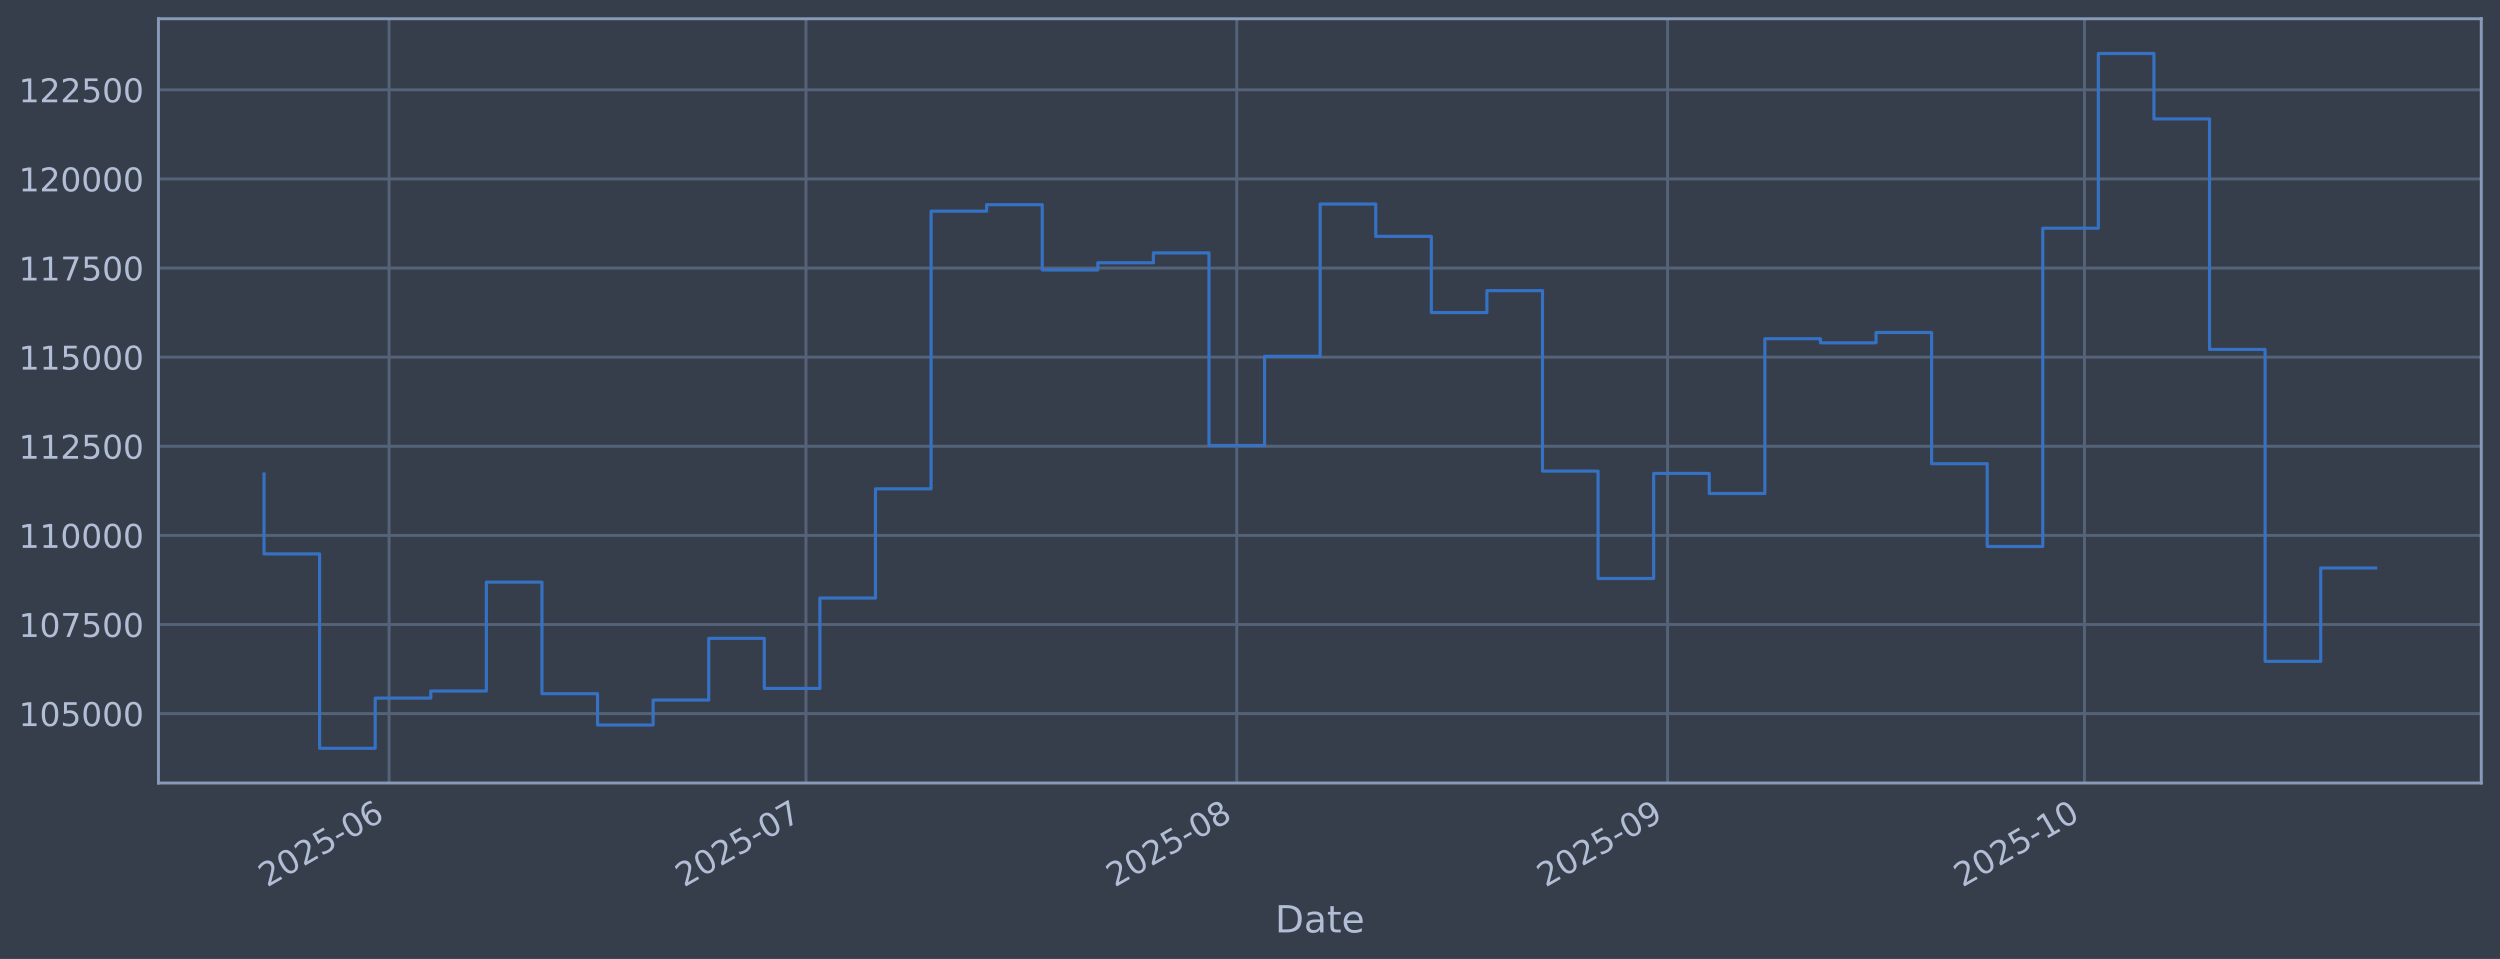
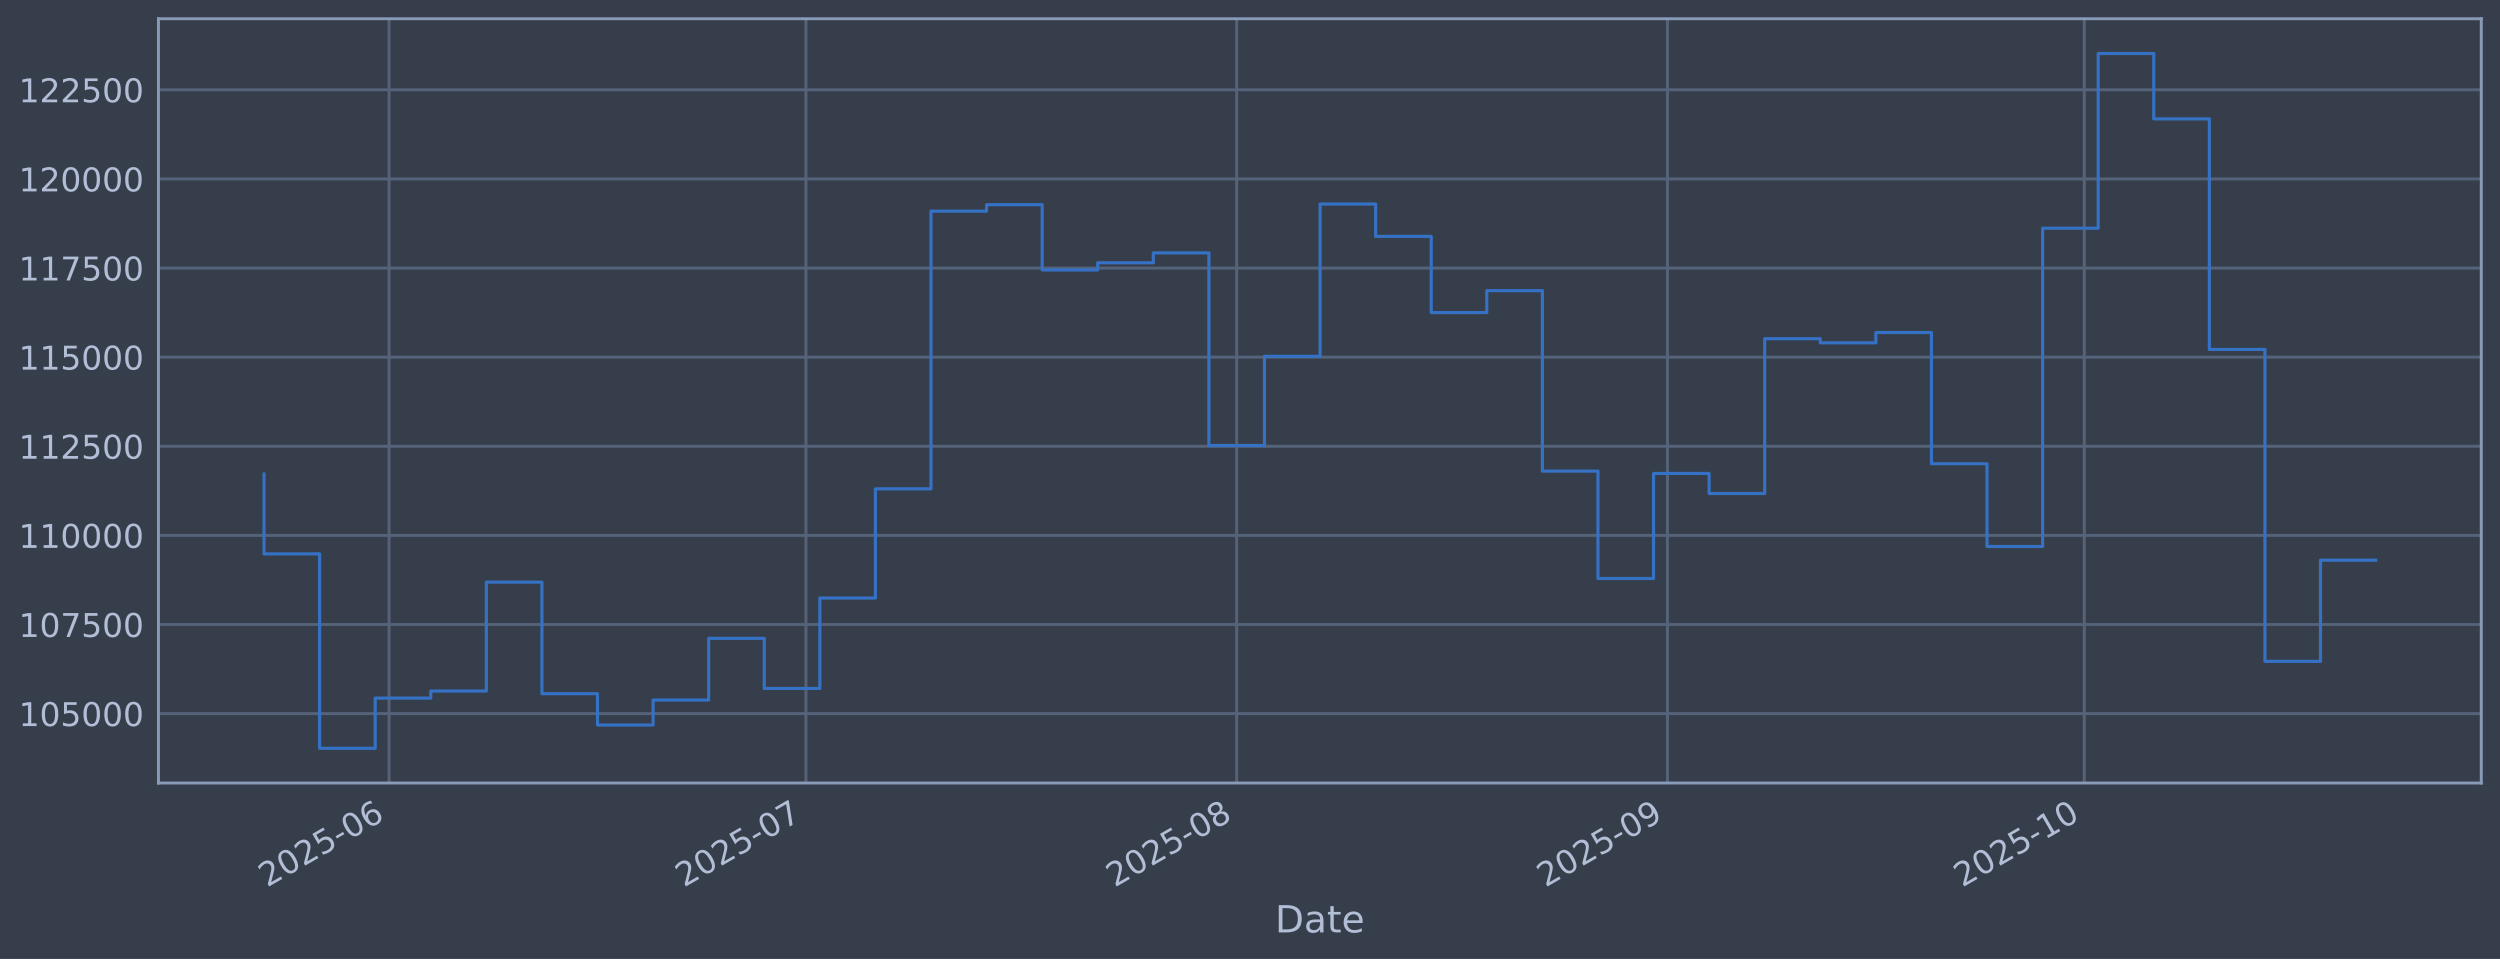
<svg xmlns="http://www.w3.org/2000/svg" xmlns:xlink="http://www.w3.org/1999/xlink" width="960.9pt" height="368.58pt" viewBox="0 0 960.9 368.58" version="1.1">
  <defs>
    <style type="text/css">*{stroke-linejoin: round; stroke-linecap: butt}</style>
  </defs>
  <g id="figure_1">
    <g id="patch_1">
      <path d="M 0 368.58  L 960.9 368.58  L 960.9 0  L 0 0  z " style="fill: #373e4b" />
    </g>
    <g id="axes_1">
      <g id="patch_2">
        <path d="M 60.901 300.96  L 953.701 300.96  L 953.701 7.2  L 60.901 7.2  z " style="fill: #373e4b" />
      </g>
      <g id="matplotlib.axis_1">
        <g id="xtick_1">
          <g id="line2d_1">
-             <path d="M 149.553 300.96  L 149.553 7.2  " clip-path="url(#pf5dca03e58)" style="fill: none; stroke: #546379; stroke-width: 1.12; stroke-linecap: square" />
+             <path d="M 149.549 300.96  L 149.549 7.2  " clip-path="url(#p66a8d194b4)" style="fill: none; stroke: #546379; stroke-width: 1.12; stroke-linecap: square" />
          </g>
          <g id="line2d_2" />
          <g id="text_1">
-             <g style="fill: #b1bed6" transform="translate(102.65 341.1745) rotate(-30) scale(0.126 -0.126)">
+             <g style="fill: #b1bed6" transform="translate(102.6456 341.1745) rotate(-30) scale(0.126 -0.126)">
              <defs>
                <path id="DejaVuSans-32" d="M 1228 531  L 3431 531  L 3431 0  L 469 0  L 469 531  Q 828 903 1448 1529  Q 2069 2156 2228 2338  Q 2531 2678 2651 2914  Q 2772 3150 2772 3378  Q 2772 3750 2511 3984  Q 2250 4219 1831 4219  Q 1534 4219 1204 4116  Q 875 4013 500 3803  L 500 4441  Q 881 4594 1212 4672  Q 1544 4750 1819 4750  Q 2544 4750 2975 4387  Q 3406 4025 3406 3419  Q 3406 3131 3298 2873  Q 3191 2616 2906 2266  Q 2828 2175 2409 1742  Q 1991 1309 1228 531  z " transform="scale(0.015625)" />
                <path id="DejaVuSans-30" d="M 2034 4250  Q 1547 4250 1301 3770  Q 1056 3291 1056 2328  Q 1056 1369 1301 889  Q 1547 409 2034 409  Q 2525 409 2770 889  Q 3016 1369 3016 2328  Q 3016 3291 2770 3770  Q 2525 4250 2034 4250  z M 2034 4750  Q 2819 4750 3233 4129  Q 3647 3509 3647 2328  Q 3647 1150 3233 529  Q 2819 -91 2034 -91  Q 1250 -91 836 529  Q 422 1150 422 2328  Q 422 3509 836 4129  Q 1250 4750 2034 4750  z " transform="scale(0.015625)" />
                <path id="DejaVuSans-35" d="M 691 4666  L 3169 4666  L 3169 4134  L 1269 4134  L 1269 2991  Q 1406 3038 1543 3061  Q 1681 3084 1819 3084  Q 2600 3084 3056 2656  Q 3513 2228 3513 1497  Q 3513 744 3044 326  Q 2575 -91 1722 -91  Q 1428 -91 1123 -41  Q 819 9 494 109  L 494 744  Q 775 591 1075 516  Q 1375 441 1709 441  Q 2250 441 2565 725  Q 2881 1009 2881 1497  Q 2881 1984 2565 2268  Q 2250 2553 1709 2553  Q 1456 2553 1204 2497  Q 953 2441 691 2322  L 691 4666  z " transform="scale(0.015625)" />
                <path id="DejaVuSans-2d" d="M 313 2009  L 1997 2009  L 1997 1497  L 313 1497  L 313 2009  z " transform="scale(0.015625)" />
                <path id="DejaVuSans-36" d="M 2113 2584  Q 1688 2584 1439 2293  Q 1191 2003 1191 1497  Q 1191 994 1439 701  Q 1688 409 2113 409  Q 2538 409 2786 701  Q 3034 994 3034 1497  Q 3034 2003 2786 2293  Q 2538 2584 2113 2584  z M 3366 4563  L 3366 3988  Q 3128 4100 2886 4159  Q 2644 4219 2406 4219  Q 1781 4219 1451 3797  Q 1122 3375 1075 2522  Q 1259 2794 1537 2939  Q 1816 3084 2150 3084  Q 2853 3084 3261 2657  Q 3669 2231 3669 1497  Q 3669 778 3244 343  Q 2819 -91 2113 -91  Q 1303 -91 875 529  Q 447 1150 447 2328  Q 447 3434 972 4092  Q 1497 4750 2381 4750  Q 2619 4750 2861 4703  Q 3103 4656 3366 4563  z " transform="scale(0.015625)" />
              </defs>
              <use xlink:href="#DejaVuSans-32" />
              <use xlink:href="#DejaVuSans-30" transform="translate(63.62305 0)" />
              <use xlink:href="#DejaVuSans-32" transform="translate(127.2461 0)" />
              <use xlink:href="#DejaVuSans-35" transform="translate(190.8691 0)" />
              <use xlink:href="#DejaVuSans-2d" transform="translate(254.4922 0)" />
              <use xlink:href="#DejaVuSans-30" transform="translate(290.5762 0)" />
              <use xlink:href="#DejaVuSans-36" transform="translate(354.1992 0)" />
            </g>
          </g>
        </g>
        <g id="xtick_2">
          <g id="line2d_3">
-             <path d="M 309.79 300.96  L 309.79 7.2  " clip-path="url(#pf5dca03e58)" style="fill: none; stroke: #546379; stroke-width: 1.12; stroke-linecap: square" />
+             <path d="M 309.771 300.96  L 309.771 7.2  " clip-path="url(#p66a8d194b4)" style="fill: none; stroke: #546379; stroke-width: 1.12; stroke-linecap: square" />
          </g>
          <g id="line2d_4" />
          <g id="text_2">
-             <g style="fill: #b1bed6" transform="translate(262.8866 341.1745) rotate(-30) scale(0.126 -0.126)">
+             <g style="fill: #b1bed6" transform="translate(262.8675 341.1745) rotate(-30) scale(0.126 -0.126)">
              <defs>
                <path id="DejaVuSans-37" d="M 525 4666  L 3525 4666  L 3525 4397  L 1831 0  L 1172 0  L 2766 4134  L 525 4134  L 525 4666  z " transform="scale(0.015625)" />
              </defs>
              <use xlink:href="#DejaVuSans-32" />
              <use xlink:href="#DejaVuSans-30" transform="translate(63.62305 0)" />
              <use xlink:href="#DejaVuSans-32" transform="translate(127.2461 0)" />
              <use xlink:href="#DejaVuSans-35" transform="translate(190.8691 0)" />
              <use xlink:href="#DejaVuSans-2d" transform="translate(254.4922 0)" />
              <use xlink:href="#DejaVuSans-30" transform="translate(290.5762 0)" />
              <use xlink:href="#DejaVuSans-37" transform="translate(354.1992 0)" />
            </g>
          </g>
        </g>
        <g id="xtick_3">
          <g id="line2d_5">
-             <path d="M 475.368 300.96  L 475.368 7.2  " clip-path="url(#pf5dca03e58)" style="fill: none; stroke: #546379; stroke-width: 1.12; stroke-linecap: square" />
+             <path d="M 475.333 300.96  L 475.333 7.2  " clip-path="url(#p66a8d194b4)" style="fill: none; stroke: #546379; stroke-width: 1.12; stroke-linecap: square" />
          </g>
          <g id="line2d_6" />
          <g id="text_3">
-             <g style="fill: #b1bed6" transform="translate(428.4644 341.1745) rotate(-30) scale(0.126 -0.126)">
+             <g style="fill: #b1bed6" transform="translate(428.4302 341.1745) rotate(-30) scale(0.126 -0.126)">
              <defs>
                <path id="DejaVuSans-38" d="M 2034 2216  Q 1584 2216 1326 1975  Q 1069 1734 1069 1313  Q 1069 891 1326 650  Q 1584 409 2034 409  Q 2484 409 2743 651  Q 3003 894 3003 1313  Q 3003 1734 2745 1975  Q 2488 2216 2034 2216  z M 1403 2484  Q 997 2584 770 2862  Q 544 3141 544 3541  Q 544 4100 942 4425  Q 1341 4750 2034 4750  Q 2731 4750 3128 4425  Q 3525 4100 3525 3541  Q 3525 3141 3298 2862  Q 3072 2584 2669 2484  Q 3125 2378 3379 2068  Q 3634 1759 3634 1313  Q 3634 634 3220 271  Q 2806 -91 2034 -91  Q 1263 -91 848 271  Q 434 634 434 1313  Q 434 1759 690 2068  Q 947 2378 1403 2484  z M 1172 3481  Q 1172 3119 1398 2916  Q 1625 2713 2034 2713  Q 2441 2713 2670 2916  Q 2900 3119 2900 3481  Q 2900 3844 2670 4047  Q 2441 4250 2034 4250  Q 1625 4250 1398 4047  Q 1172 3844 1172 3481  z " transform="scale(0.015625)" />
              </defs>
              <use xlink:href="#DejaVuSans-32" />
              <use xlink:href="#DejaVuSans-30" transform="translate(63.62305 0)" />
              <use xlink:href="#DejaVuSans-32" transform="translate(127.2461 0)" />
              <use xlink:href="#DejaVuSans-35" transform="translate(190.8691 0)" />
              <use xlink:href="#DejaVuSans-2d" transform="translate(254.4922 0)" />
              <use xlink:href="#DejaVuSans-30" transform="translate(290.5762 0)" />
              <use xlink:href="#DejaVuSans-38" transform="translate(354.1992 0)" />
            </g>
          </g>
        </g>
        <g id="xtick_4">
          <g id="line2d_7">
-             <path d="M 640.946 300.96  L 640.946 7.2  " clip-path="url(#pf5dca03e58)" style="fill: none; stroke: #546379; stroke-width: 1.12; stroke-linecap: square" />
+             <path d="M 640.896 300.96  L 640.896 7.2  " clip-path="url(#p66a8d194b4)" style="fill: none; stroke: #546379; stroke-width: 1.12; stroke-linecap: square" />
          </g>
          <g id="line2d_8" />
          <g id="text_4">
-             <g style="fill: #b1bed6" transform="translate(594.0423 341.1745) rotate(-30) scale(0.126 -0.126)">
+             <g style="fill: #b1bed6" transform="translate(593.9929 341.1745) rotate(-30) scale(0.126 -0.126)">
              <defs>
                <path id="DejaVuSans-39" d="M 703 97  L 703 672  Q 941 559 1184 500  Q 1428 441 1663 441  Q 2288 441 2617 861  Q 2947 1281 2994 2138  Q 2813 1869 2534 1725  Q 2256 1581 1919 1581  Q 1219 1581 811 2004  Q 403 2428 403 3163  Q 403 3881 828 4315  Q 1253 4750 1959 4750  Q 2769 4750 3195 4129  Q 3622 3509 3622 2328  Q 3622 1225 3098 567  Q 2575 -91 1691 -91  Q 1453 -91 1209 -44  Q 966 3 703 97  z M 1959 2075  Q 2384 2075 2632 2365  Q 2881 2656 2881 3163  Q 2881 3666 2632 3958  Q 2384 4250 1959 4250  Q 1534 4250 1286 3958  Q 1038 3666 1038 3163  Q 1038 2656 1286 2365  Q 1534 2075 1959 2075  z " transform="scale(0.015625)" />
              </defs>
              <use xlink:href="#DejaVuSans-32" />
              <use xlink:href="#DejaVuSans-30" transform="translate(63.62305 0)" />
              <use xlink:href="#DejaVuSans-32" transform="translate(127.2461 0)" />
              <use xlink:href="#DejaVuSans-35" transform="translate(190.8691 0)" />
              <use xlink:href="#DejaVuSans-2d" transform="translate(254.4922 0)" />
              <use xlink:href="#DejaVuSans-30" transform="translate(290.5762 0)" />
              <use xlink:href="#DejaVuSans-39" transform="translate(354.1992 0)" />
            </g>
          </g>
        </g>
        <g id="xtick_5">
          <g id="line2d_9">
-             <path d="M 801.182 300.96  L 801.182 7.2  " clip-path="url(#pf5dca03e58)" style="fill: none; stroke: #546379; stroke-width: 1.12; stroke-linecap: square" />
+             <path d="M 801.118 300.96  L 801.118 7.2  " clip-path="url(#p66a8d194b4)" style="fill: none; stroke: #546379; stroke-width: 1.12; stroke-linecap: square" />
          </g>
          <g id="line2d_10" />
          <g id="text_5">
-             <g style="fill: #b1bed6" transform="translate(754.2789 341.1745) rotate(-30) scale(0.126 -0.126)">
+             <g style="fill: #b1bed6" transform="translate(754.2148 341.1745) rotate(-30) scale(0.126 -0.126)">
              <defs>
                <path id="DejaVuSans-31" d="M 794 531  L 1825 531  L 1825 4091  L 703 3866  L 703 4441  L 1819 4666  L 2450 4666  L 2450 531  L 3481 531  L 3481 0  L 794 0  L 794 531  z " transform="scale(0.015625)" />
              </defs>
              <use xlink:href="#DejaVuSans-32" />
              <use xlink:href="#DejaVuSans-30" transform="translate(63.62305 0)" />
              <use xlink:href="#DejaVuSans-32" transform="translate(127.2461 0)" />
              <use xlink:href="#DejaVuSans-35" transform="translate(190.8691 0)" />
              <use xlink:href="#DejaVuSans-2d" transform="translate(254.4922 0)" />
              <use xlink:href="#DejaVuSans-31" transform="translate(290.5762 0)" />
              <use xlink:href="#DejaVuSans-30" transform="translate(354.1992 0)" />
            </g>
          </g>
        </g>
        <g id="text_6">
          <g style="fill: #b1bed6" transform="translate(490.0914 358.3856) scale(0.144 -0.144)">
            <defs>
              <path id="DejaVuSans-44" d="M 1259 4147  L 1259 519  L 2022 519  Q 2988 519 3436 956  Q 3884 1394 3884 2338  Q 3884 3275 3436 3711  Q 2988 4147 2022 4147  L 1259 4147  z M 628 4666  L 1925 4666  Q 3281 4666 3915 4102  Q 4550 3538 4550 2338  Q 4550 1131 3912 565  Q 3275 0 1925 0  L 628 0  L 628 4666  z " transform="scale(0.015625)" />
              <path id="DejaVuSans-61" d="M 2194 1759  Q 1497 1759 1228 1600  Q 959 1441 959 1056  Q 959 750 1161 570  Q 1363 391 1709 391  Q 2188 391 2477 730  Q 2766 1069 2766 1631  L 2766 1759  L 2194 1759  z M 3341 1997  L 3341 0  L 2766 0  L 2766 531  Q 2569 213 2275 61  Q 1981 -91 1556 -91  Q 1019 -91 701 211  Q 384 513 384 1019  Q 384 1609 779 1909  Q 1175 2209 1959 2209  L 2766 2209  L 2766 2266  Q 2766 2663 2505 2880  Q 2244 3097 1772 3097  Q 1472 3097 1187 3025  Q 903 2953 641 2809  L 641 3341  Q 956 3463 1253 3523  Q 1550 3584 1831 3584  Q 2591 3584 2966 3190  Q 3341 2797 3341 1997  z " transform="scale(0.015625)" />
              <path id="DejaVuSans-74" d="M 1172 4494  L 1172 3500  L 2356 3500  L 2356 3053  L 1172 3053  L 1172 1153  Q 1172 725 1289 603  Q 1406 481 1766 481  L 2356 481  L 2356 0  L 1766 0  Q 1100 0 847 248  Q 594 497 594 1153  L 594 3053  L 172 3053  L 172 3500  L 594 3500  L 594 4494  L 1172 4494  z " transform="scale(0.015625)" />
              <path id="DejaVuSans-65" d="M 3597 1894  L 3597 1613  L 953 1613  Q 991 1019 1311 708  Q 1631 397 2203 397  Q 2534 397 2845 478  Q 3156 559 3463 722  L 3463 178  Q 3153 47 2828 -22  Q 2503 -91 2169 -91  Q 1331 -91 842 396  Q 353 884 353 1716  Q 353 2575 817 3079  Q 1281 3584 2069 3584  Q 2775 3584 3186 3129  Q 3597 2675 3597 1894  z M 3022 2063  Q 3016 2534 2758 2815  Q 2500 3097 2075 3097  Q 1594 3097 1305 2825  Q 1016 2553 972 2059  L 3022 2063  z " transform="scale(0.015625)" />
            </defs>
            <use xlink:href="#DejaVuSans-44" />
            <use xlink:href="#DejaVuSans-61" transform="translate(77.00195 0)" />
            <use xlink:href="#DejaVuSans-74" transform="translate(138.2812 0)" />
            <use xlink:href="#DejaVuSans-65" transform="translate(177.4902 0)" />
          </g>
        </g>
      </g>
      <g id="matplotlib.axis_2">
        <g id="ytick_1">
          <g id="line2d_11">
-             <path d="M 60.901 274.286  L 953.701 274.286  " clip-path="url(#pf5dca03e58)" style="fill: none; stroke: #546379; stroke-width: 1.12; stroke-linecap: square" />
+             <path d="M 60.901 274.286  L 953.701 274.286  " clip-path="url(#p66a8d194b4)" style="fill: none; stroke: #546379; stroke-width: 1.12; stroke-linecap: square" />
          </g>
          <g id="line2d_12" />
          <g id="text_7">
            <g style="fill: #b1bed6" transform="translate(7.2 279.0725) scale(0.126 -0.126)">
              <use xlink:href="#DejaVuSans-31" />
              <use xlink:href="#DejaVuSans-30" transform="translate(63.62305 0)" />
              <use xlink:href="#DejaVuSans-35" transform="translate(127.2461 0)" />
              <use xlink:href="#DejaVuSans-30" transform="translate(190.8691 0)" />
              <use xlink:href="#DejaVuSans-30" transform="translate(254.4922 0)" />
              <use xlink:href="#DejaVuSans-30" transform="translate(318.1152 0)" />
            </g>
          </g>
        </g>
        <g id="ytick_2">
          <g id="line2d_13">
-             <path d="M 60.901 240.033  L 953.701 240.033  " clip-path="url(#pf5dca03e58)" style="fill: none; stroke: #546379; stroke-width: 1.12; stroke-linecap: square" />
+             <path d="M 60.901 240.033  L 953.701 240.033  " clip-path="url(#p66a8d194b4)" style="fill: none; stroke: #546379; stroke-width: 1.12; stroke-linecap: square" />
          </g>
          <g id="line2d_14" />
          <g id="text_8">
            <g style="fill: #b1bed6" transform="translate(7.2 244.8204) scale(0.126 -0.126)">
              <use xlink:href="#DejaVuSans-31" />
              <use xlink:href="#DejaVuSans-30" transform="translate(63.62305 0)" />
              <use xlink:href="#DejaVuSans-37" transform="translate(127.2461 0)" />
              <use xlink:href="#DejaVuSans-35" transform="translate(190.8691 0)" />
              <use xlink:href="#DejaVuSans-30" transform="translate(254.4922 0)" />
              <use xlink:href="#DejaVuSans-30" transform="translate(318.1152 0)" />
            </g>
          </g>
        </g>
        <g id="ytick_3">
          <g id="line2d_15">
-             <path d="M 60.901 205.781  L 953.701 205.781  " clip-path="url(#pf5dca03e58)" style="fill: none; stroke: #546379; stroke-width: 1.12; stroke-linecap: square" />
+             <path d="M 60.901 205.781  L 953.701 205.781  " clip-path="url(#p66a8d194b4)" style="fill: none; stroke: #546379; stroke-width: 1.12; stroke-linecap: square" />
          </g>
          <g id="line2d_16" />
          <g id="text_9">
            <g style="fill: #b1bed6" transform="translate(7.2 210.5682) scale(0.126 -0.126)">
              <use xlink:href="#DejaVuSans-31" />
              <use xlink:href="#DejaVuSans-31" transform="translate(63.62305 0)" />
              <use xlink:href="#DejaVuSans-30" transform="translate(127.2461 0)" />
              <use xlink:href="#DejaVuSans-30" transform="translate(190.8691 0)" />
              <use xlink:href="#DejaVuSans-30" transform="translate(254.4922 0)" />
              <use xlink:href="#DejaVuSans-30" transform="translate(318.1152 0)" />
            </g>
          </g>
        </g>
        <g id="ytick_4">
          <g id="line2d_17">
-             <path d="M 60.901 171.529  L 953.701 171.529  " clip-path="url(#pf5dca03e58)" style="fill: none; stroke: #546379; stroke-width: 1.12; stroke-linecap: square" />
+             <path d="M 60.901 171.529  L 953.701 171.529  " clip-path="url(#p66a8d194b4)" style="fill: none; stroke: #546379; stroke-width: 1.12; stroke-linecap: square" />
          </g>
          <g id="line2d_18" />
          <g id="text_10">
            <g style="fill: #b1bed6" transform="translate(7.2 176.316) scale(0.126 -0.126)">
              <use xlink:href="#DejaVuSans-31" />
              <use xlink:href="#DejaVuSans-31" transform="translate(63.62305 0)" />
              <use xlink:href="#DejaVuSans-32" transform="translate(127.2461 0)" />
              <use xlink:href="#DejaVuSans-35" transform="translate(190.8691 0)" />
              <use xlink:href="#DejaVuSans-30" transform="translate(254.4922 0)" />
              <use xlink:href="#DejaVuSans-30" transform="translate(318.1152 0)" />
            </g>
          </g>
        </g>
        <g id="ytick_5">
          <g id="line2d_19">
-             <path d="M 60.901 137.277  L 953.701 137.277  " clip-path="url(#pf5dca03e58)" style="fill: none; stroke: #546379; stroke-width: 1.12; stroke-linecap: square" />
+             <path d="M 60.901 137.277  L 953.701 137.277  " clip-path="url(#p66a8d194b4)" style="fill: none; stroke: #546379; stroke-width: 1.12; stroke-linecap: square" />
          </g>
          <g id="line2d_20" />
          <g id="text_11">
            <g style="fill: #b1bed6" transform="translate(7.2 142.0639) scale(0.126 -0.126)">
              <use xlink:href="#DejaVuSans-31" />
              <use xlink:href="#DejaVuSans-31" transform="translate(63.62305 0)" />
              <use xlink:href="#DejaVuSans-35" transform="translate(127.2461 0)" />
              <use xlink:href="#DejaVuSans-30" transform="translate(190.8691 0)" />
              <use xlink:href="#DejaVuSans-30" transform="translate(254.4922 0)" />
              <use xlink:href="#DejaVuSans-30" transform="translate(318.1152 0)" />
            </g>
          </g>
        </g>
        <g id="ytick_6">
          <g id="line2d_21">
-             <path d="M 60.901 103.025  L 953.701 103.025  " clip-path="url(#pf5dca03e58)" style="fill: none; stroke: #546379; stroke-width: 1.12; stroke-linecap: square" />
+             <path d="M 60.901 103.025  L 953.701 103.025  " clip-path="url(#p66a8d194b4)" style="fill: none; stroke: #546379; stroke-width: 1.12; stroke-linecap: square" />
          </g>
          <g id="line2d_22" />
          <g id="text_12">
            <g style="fill: #b1bed6" transform="translate(7.2 107.8117) scale(0.126 -0.126)">
              <use xlink:href="#DejaVuSans-31" />
              <use xlink:href="#DejaVuSans-31" transform="translate(63.62305 0)" />
              <use xlink:href="#DejaVuSans-37" transform="translate(127.2461 0)" />
              <use xlink:href="#DejaVuSans-35" transform="translate(190.8691 0)" />
              <use xlink:href="#DejaVuSans-30" transform="translate(254.4922 0)" />
              <use xlink:href="#DejaVuSans-30" transform="translate(318.1152 0)" />
            </g>
          </g>
        </g>
        <g id="ytick_7">
          <g id="line2d_23">
-             <path d="M 60.901 68.773  L 953.701 68.773  " clip-path="url(#pf5dca03e58)" style="fill: none; stroke: #546379; stroke-width: 1.12; stroke-linecap: square" />
+             <path d="M 60.901 68.773  L 953.701 68.773  " clip-path="url(#p66a8d194b4)" style="fill: none; stroke: #546379; stroke-width: 1.12; stroke-linecap: square" />
          </g>
          <g id="line2d_24" />
          <g id="text_13">
            <g style="fill: #b1bed6" transform="translate(7.2 73.55953) scale(0.126 -0.126)">
              <use xlink:href="#DejaVuSans-31" />
              <use xlink:href="#DejaVuSans-32" transform="translate(63.62305 0)" />
              <use xlink:href="#DejaVuSans-30" transform="translate(127.2461 0)" />
              <use xlink:href="#DejaVuSans-30" transform="translate(190.8691 0)" />
              <use xlink:href="#DejaVuSans-30" transform="translate(254.4922 0)" />
              <use xlink:href="#DejaVuSans-30" transform="translate(318.1152 0)" />
            </g>
          </g>
        </g>
        <g id="ytick_8">
          <g id="line2d_25">
-             <path d="M 60.901 34.52  L 953.701 34.52  " clip-path="url(#pf5dca03e58)" style="fill: none; stroke: #546379; stroke-width: 1.12; stroke-linecap: square" />
+             <path d="M 60.901 34.52  L 953.701 34.52  " clip-path="url(#p66a8d194b4)" style="fill: none; stroke: #546379; stroke-width: 1.12; stroke-linecap: square" />
          </g>
          <g id="line2d_26" />
          <g id="text_14">
            <g style="fill: #b1bed6" transform="translate(7.2 39.30736) scale(0.126 -0.126)">
              <use xlink:href="#DejaVuSans-31" />
              <use xlink:href="#DejaVuSans-32" transform="translate(63.62305 0)" />
              <use xlink:href="#DejaVuSans-32" transform="translate(127.2461 0)" />
              <use xlink:href="#DejaVuSans-35" transform="translate(190.8691 0)" />
              <use xlink:href="#DejaVuSans-30" transform="translate(254.4922 0)" />
              <use xlink:href="#DejaVuSans-30" transform="translate(318.1152 0)" />
            </g>
          </g>
        </g>
      </g>
      <g id="line2d_27">
-         <path d="M 101.482 182.186  L 101.482 212.888  L 122.847 212.888  L 122.847 287.607  L 144.212 287.607  L 144.212 268.333  L 165.577 268.333  L 165.577 265.613  L 186.942 265.613  L 186.942 223.75  L 208.307 223.75  L 208.307 266.631  L 229.672 266.631  L 229.672 278.665  L 251.036 278.665  L 251.036 269.075  L 272.401 269.075  L 272.401 245.372  L 293.766 245.372  L 293.766 264.615  L 315.131 264.615  L 315.131 229.852  L 336.496 229.852  L 336.496 187.898  L 357.861 187.898  L 357.861 81.166  L 379.226 81.166  L 379.226 78.68  L 400.591 78.68  L 400.591 103.754  L 421.956 103.754  L 421.956 100.992  L 443.32 100.992  L 443.32 97.194  L 464.685 97.194  L 464.685 171.232  L 486.05 171.232  L 486.05 136.942  L 507.415 136.942  L 507.415 78.426  L 528.78 78.426  L 528.78 90.86  L 550.145 90.86  L 550.145 120.135  L 571.51 120.135  L 571.51 111.698  L 592.875 111.698  L 592.875 181.072  L 614.239 181.072  L 614.239 222.348  L 635.604 222.348  L 635.604 181.975  L 656.969 181.975  L 656.969 189.676  L 678.334 189.676  L 678.334 130.184  L 699.699 130.184  L 699.699 131.764  L 721.064 131.764  L 721.064 127.804  L 742.429 127.804  L 742.429 178.239  L 763.794 178.239  L 763.794 210.044  L 785.158 210.044  L 785.158 87.711  L 806.523 87.711  L 806.523 20.553  L 827.888 20.553  L 827.888 45.695  L 849.253 45.695  L 849.253 134.311  L 870.618 134.311  L 870.618 254.199  L 891.983 254.199  L 891.983 218.317  L 913.119 218.317  " clip-path="url(#pf5dca03e58)" style="fill: none; stroke: #3572c6; stroke-width: 1.2; stroke-linecap: square" />
+         <path d="M 101.482 182.186  L 101.482 212.888  L 122.845 212.888  L 122.845 287.607  L 144.208 287.607  L 144.208 268.333  L 165.571 268.333  L 165.571 265.613  L 186.934 265.613  L 186.934 223.75  L 208.297 223.75  L 208.297 266.631  L 229.66 266.631  L 229.66 278.665  L 251.023 278.665  L 251.023 269.075  L 272.386 269.075  L 272.386 245.372  L 293.749 245.372  L 293.749 264.615  L 315.112 264.615  L 315.112 229.852  L 336.474 229.852  L 336.474 187.898  L 357.837 187.898  L 357.837 81.166  L 379.2 81.166  L 379.2 78.68  L 400.563 78.68  L 400.563 103.754  L 421.926 103.754  L 421.926 100.992  L 443.289 100.992  L 443.289 97.194  L 464.652 97.194  L 464.652 171.232  L 486.015 171.232  L 486.015 136.942  L 507.378 136.942  L 507.378 78.426  L 528.741 78.426  L 528.741 90.86  L 550.104 90.86  L 550.104 120.135  L 571.467 120.135  L 571.467 111.698  L 592.83 111.698  L 592.83 181.072  L 614.192 181.072  L 614.192 222.348  L 635.555 222.348  L 635.555 181.975  L 656.918 181.975  L 656.918 189.676  L 678.281 189.676  L 678.281 130.184  L 699.644 130.184  L 699.644 131.764  L 721.007 131.764  L 721.007 127.804  L 742.37 127.804  L 742.37 178.239  L 763.733 178.239  L 763.733 210.044  L 785.096 210.044  L 785.096 87.711  L 806.459 87.711  L 806.459 20.553  L 827.822 20.553  L 827.822 45.695  L 849.185 45.695  L 849.185 134.311  L 870.548 134.311  L 870.548 254.199  L 891.91 254.199  L 891.91 215.303  L 913.119 215.303  " clip-path="url(#p66a8d194b4)" style="fill: none; stroke: #3572c6; stroke-width: 1.2; stroke-linecap: square" />
      </g>
      <g id="patch_3">
        <path d="M 60.901 300.96  L 60.901 7.2  " style="fill: none; stroke: #899ab8; stroke-width: 1.12; stroke-linejoin: miter; stroke-linecap: square" />
      </g>
      <g id="patch_4">
        <path d="M 953.701 300.96  L 953.701 7.2  " style="fill: none; stroke: #899ab8; stroke-width: 1.12; stroke-linejoin: miter; stroke-linecap: square" />
      </g>
      <g id="patch_5">
        <path d="M 60.901 300.96  L 953.701 300.96  " style="fill: none; stroke: #899ab8; stroke-width: 1.12; stroke-linejoin: miter; stroke-linecap: square" />
      </g>
      <g id="patch_6">
        <path d="M 60.901 7.2  L 953.701 7.2  " style="fill: none; stroke: #899ab8; stroke-width: 1.12; stroke-linejoin: miter; stroke-linecap: square" />
      </g>
    </g>
  </g>
  <defs>
-     <clipPath id="pf5dca03e58">
+     <clipPath id="p66a8d194b4">
      <rect x="60.901" y="7.2" width="892.8" height="293.76" />
    </clipPath>
  </defs>
</svg>
